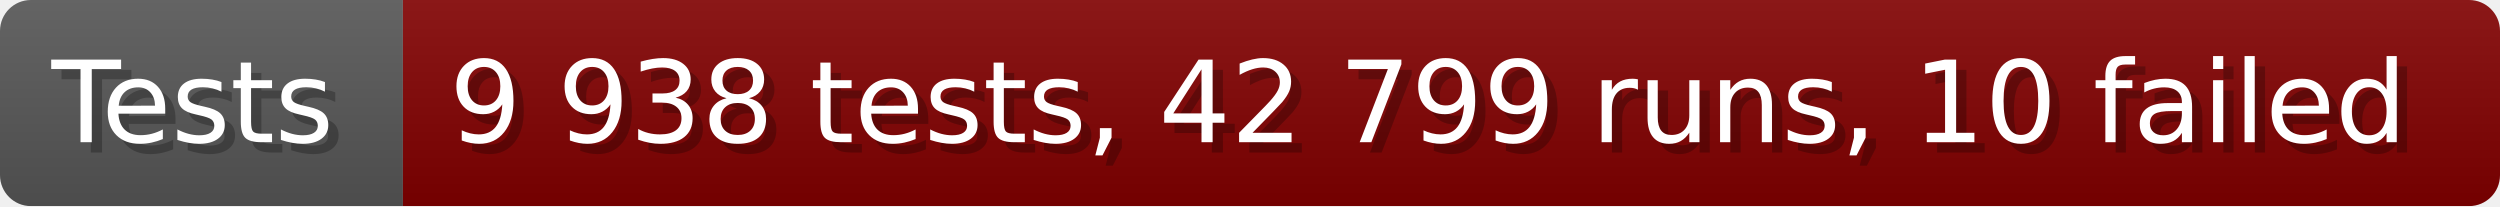
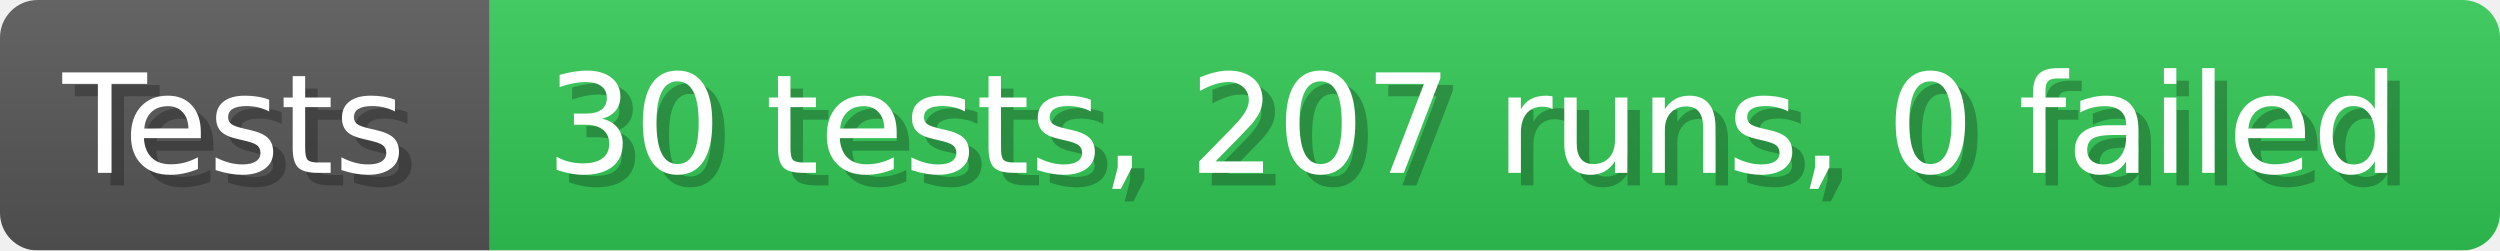
- <svg xmlns="http://www.w3.org/2000/svg" width="242.6" height="20" viewBox="0 0 2426 200" role="img" aria-label="Tests: 9 938 tests, 42 799 runs, 10 failed">
+ <svg xmlns="http://www.w3.org/2000/svg" width="199.6" height="20" viewBox="0 0 1996 200" role="img" aria-label="Tests: 30 tests, 207 runs, 0 failed">
  <linearGradient id="a" x2="0" y2="100%">
    <stop offset="0" stop-opacity=".1" stop-color="#EEE" />
    <stop offset="1" stop-opacity=".1" />
  </linearGradient>
  <mask id="m">
-     <rect width="2426" height="200" rx="30" fill="#FFF" />
+     <rect width="1996" height="200" rx="30" fill="#FFF" />
  </mask>
  <g mask="url(#m)">
    <rect width="391" height="200" fill="#555" />
-     <rect width="2035" height="200" fill="#800000" x="391" />
-     <rect width="2426" height="200" fill="url(#a)" />
+     <rect width="1605" height="200" fill="#31c653" x="391" />
+     <rect width="1996" height="200" fill="url(#a)" />
  </g>
  <g aria-hidden="true" fill="#fff" text-anchor="start" font-family="Verdana,DejaVu Sans,sans-serif" font-size="110">
    <text x="60" y="148" textLength="291" fill="#000" opacity="0.25">Tests</text>
    <text x="50" y="138" textLength="291">Tests</text>
-     <text x="446" y="148" textLength="1935" fill="#000" opacity="0.25">9 938 tests, 42 799 runs, 10 failed</text>
-     <text x="436" y="138" textLength="1935">9 938 tests, 42 799 runs, 10 failed</text>
+     <text x="446" y="148" textLength="1505" fill="#000" opacity="0.25">30 tests, 207 runs, 0 failed</text>
+     <text x="436" y="138" textLength="1505">30 tests, 207 runs, 0 failed</text>
  </g>
</svg>
